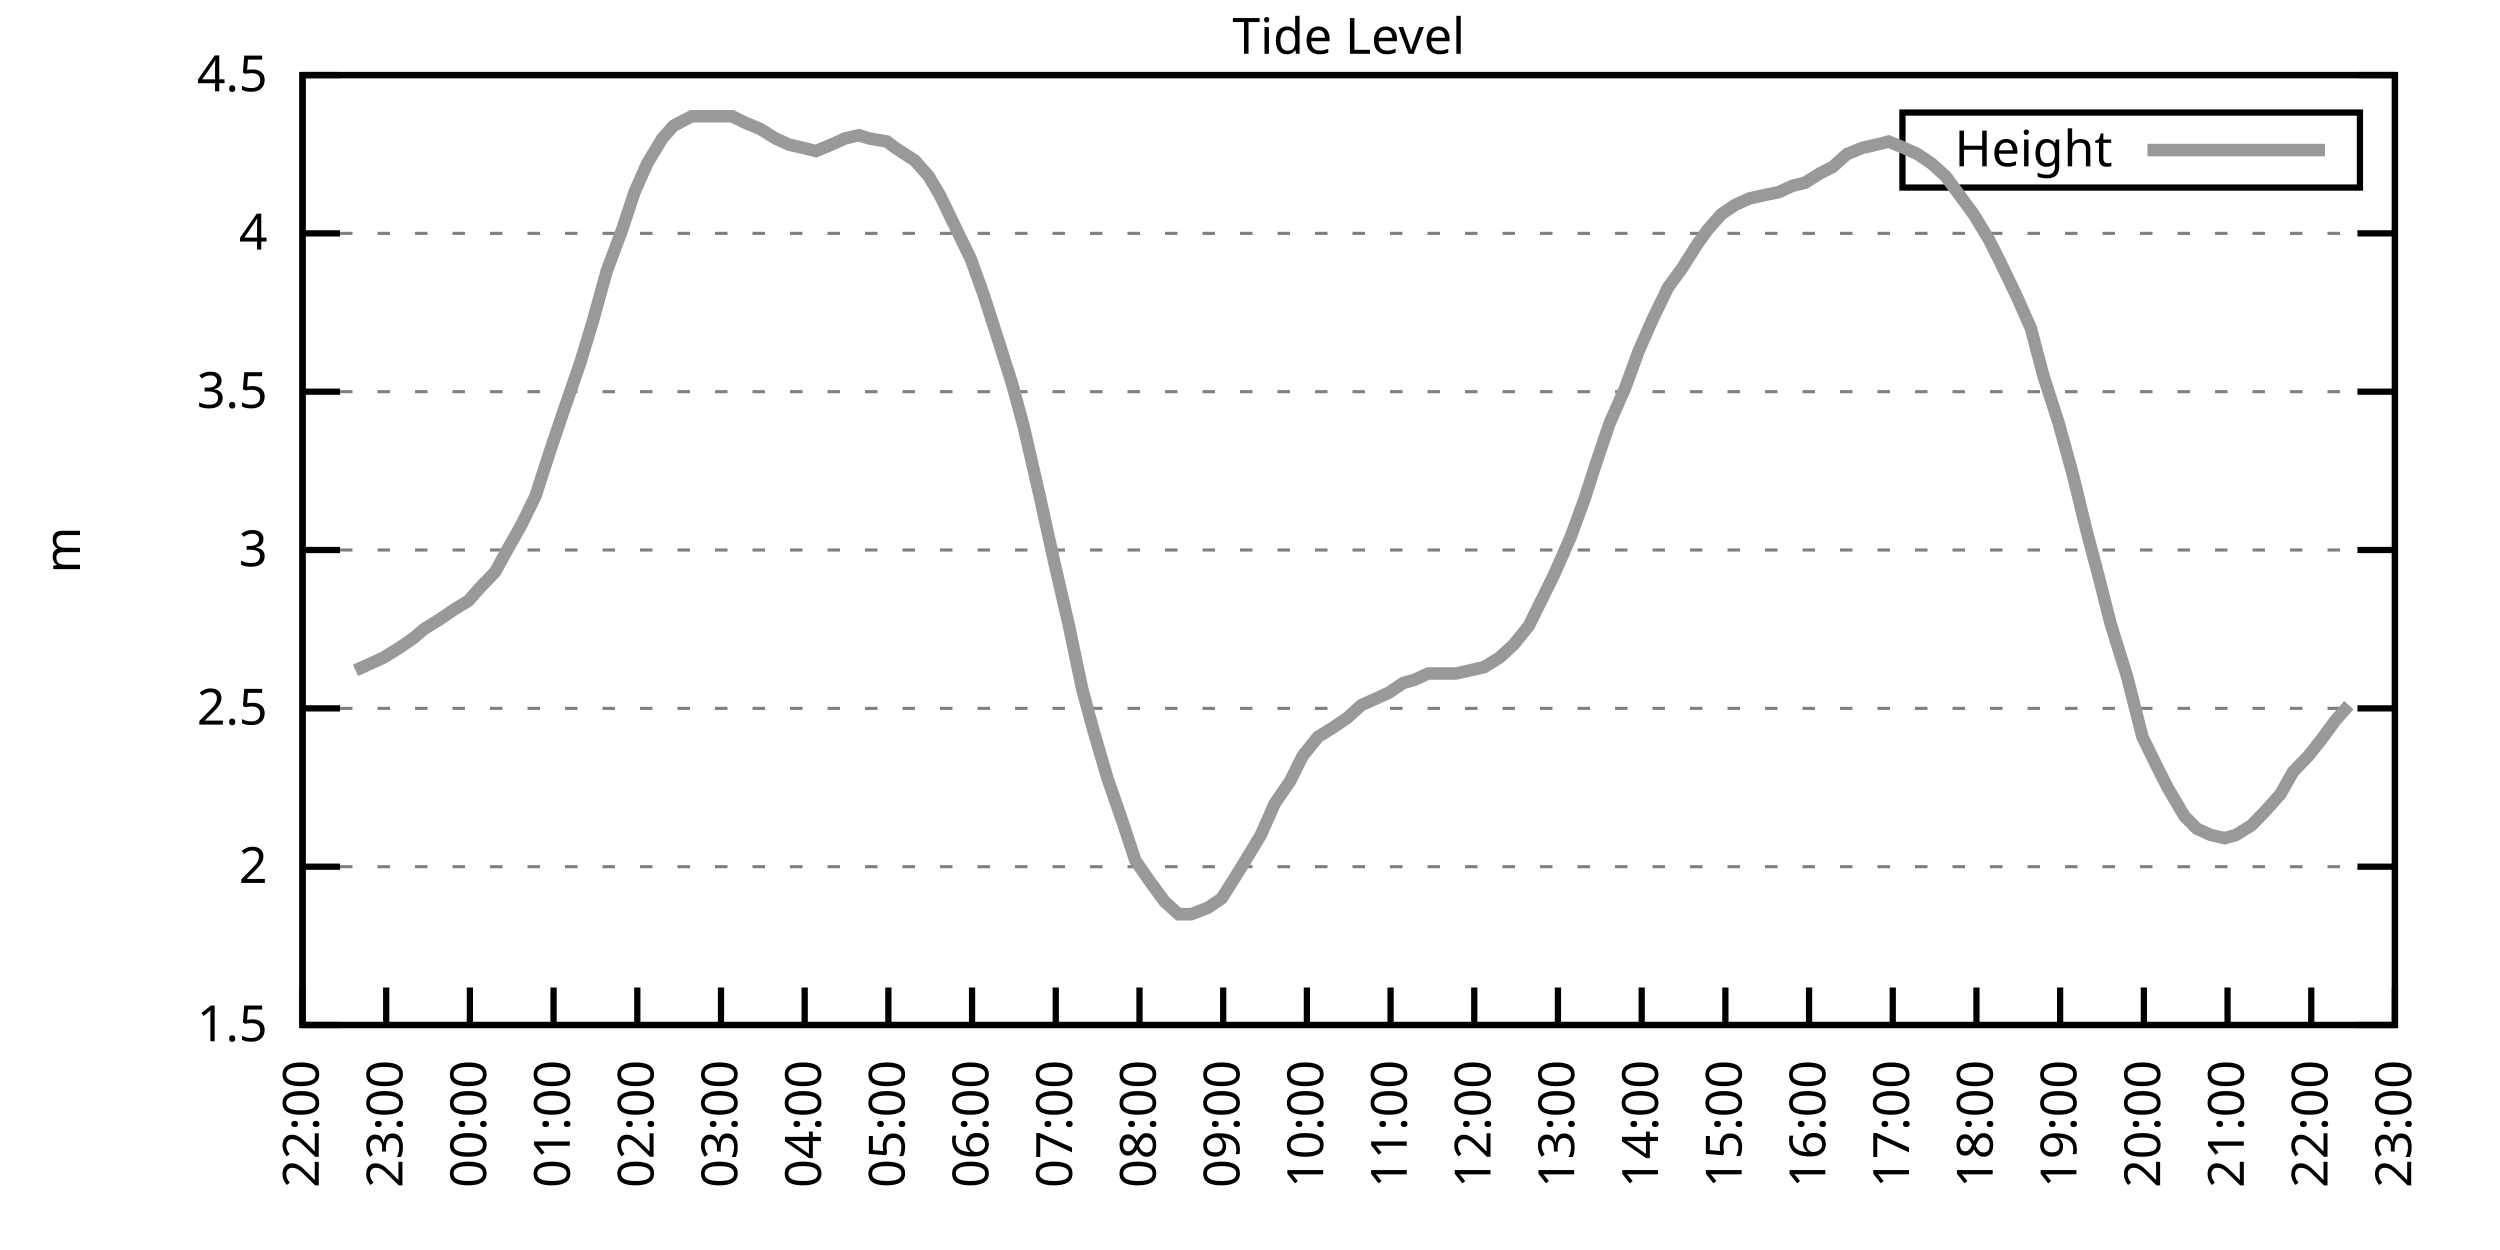
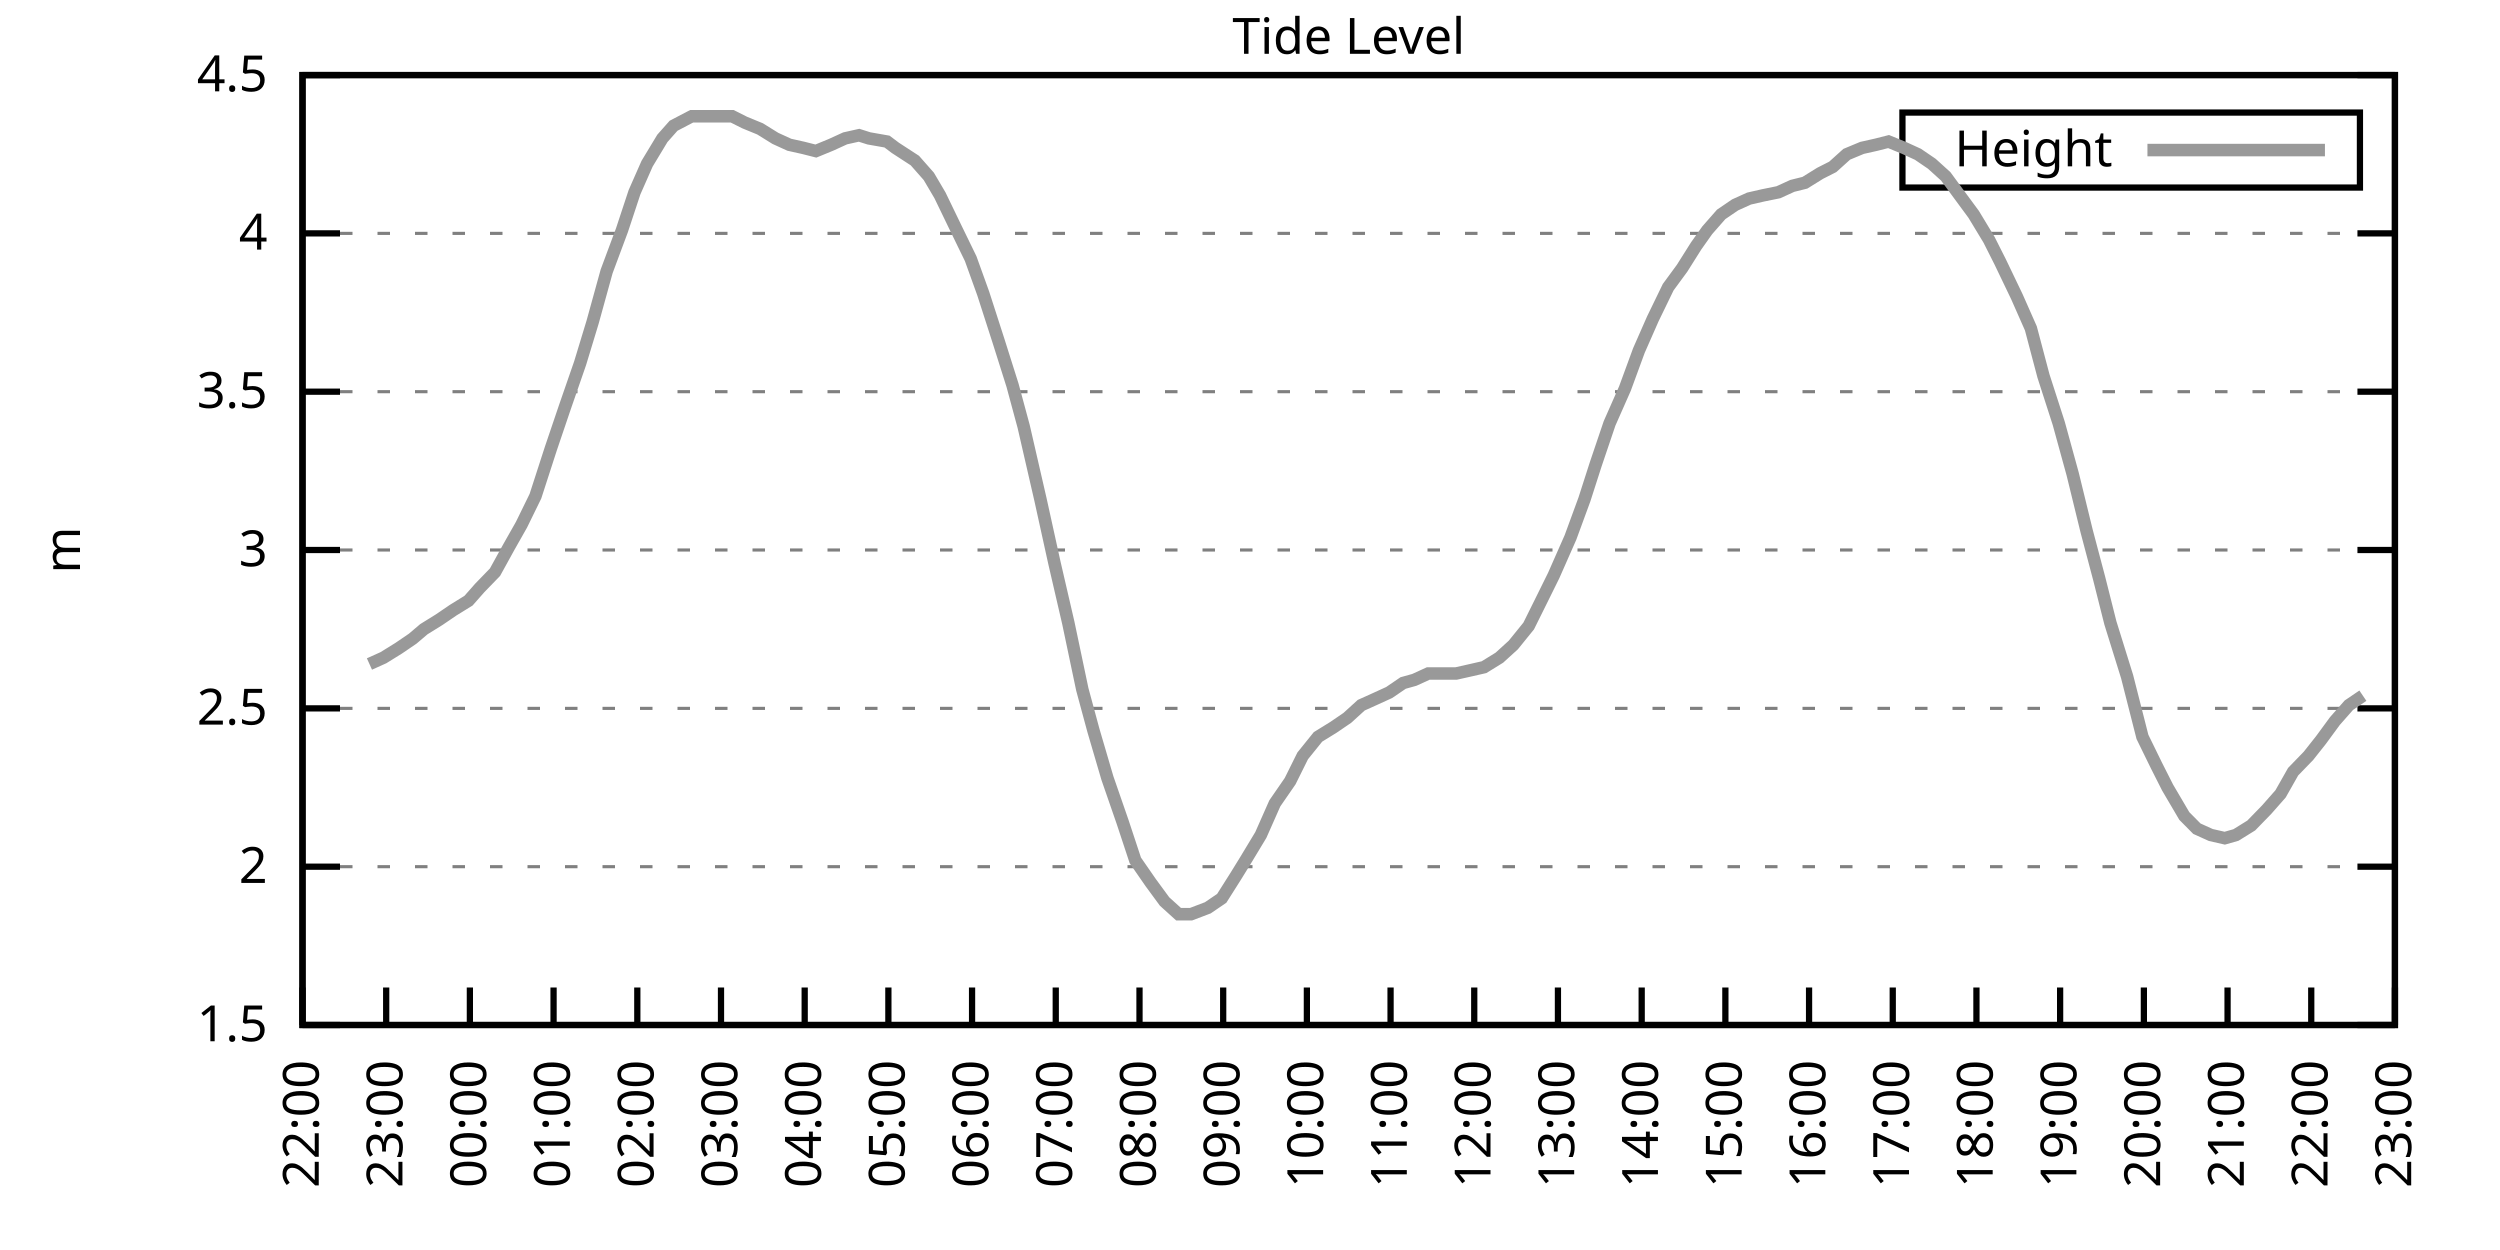
<svg xmlns="http://www.w3.org/2000/svg" xmlns:xlink="http://www.w3.org/1999/xlink" width="400" height="200" viewBox="0 0 400 200">
  <g id="gnuplot_canvas">
    <rect x="0" y="0" width="400" height="200" fill="none" />
    <defs>
      <circle id="gpDot" r="0.5" stroke-width="0.5" stroke="currentColor" />
      <path id="gpPt0" stroke-width="0.333" stroke="currentColor" d="M-1,0 h2 M0,-1 v2" />
      <path id="gpPt1" stroke-width="0.333" stroke="currentColor" d="M-1,-1 L1,1 M1,-1 L-1,1" />
      <path id="gpPt2" stroke-width="0.333" stroke="currentColor" d="M-1,0 L1,0 M0,-1 L0,1 M-1,-1 L1,1 M-1,1 L1,-1" />
      <rect id="gpPt3" stroke-width="0.333" stroke="currentColor" x="-1" y="-1" width="2" height="2" />
      <rect id="gpPt4" stroke-width="0.333" stroke="currentColor" fill="currentColor" x="-1" y="-1" width="2" height="2" />
      <circle id="gpPt5" stroke-width="0.333" stroke="currentColor" cx="0" cy="0" r="1" />
      <use xlink:href="#gpPt5" id="gpPt6" fill="currentColor" stroke="none" />
      <path id="gpPt7" stroke-width="0.333" stroke="currentColor" d="M0,-1.33 L-1.33,0.67 L1.33,0.67 z" />
      <use xlink:href="#gpPt7" id="gpPt8" fill="currentColor" stroke="none" />
      <use xlink:href="#gpPt7" id="gpPt9" stroke="currentColor" transform="rotate(180)" />
      <use xlink:href="#gpPt9" id="gpPt10" fill="currentColor" stroke="none" />
      <use xlink:href="#gpPt3" id="gpPt11" stroke="currentColor" transform="rotate(45)" />
      <use xlink:href="#gpPt11" id="gpPt12" fill="currentColor" stroke="none" />
      <path id="gpPt13" stroke-width="0.333" stroke="currentColor" d="M0,1.330 L1.265,0.411 L0.782,-1.067 L-0.782,-1.076 L-1.265,0.411 z" />
      <use xlink:href="#gpPt13" id="gpPt14" fill="currentColor" stroke="none" />
      <filter id="textbox" filterUnits="objectBoundingBox" x="0" y="0" height="1" width="1">
        <feFlood flood-color="white" flood-opacity="1" result="bgnd" />
        <feComposite in="SourceGraphic" in2="bgnd" operator="atop" />
      </filter>
      <filter id="greybox" filterUnits="objectBoundingBox" x="0" y="0" height="1" width="1">
        <feFlood flood-color="lightgrey" flood-opacity="1" result="grey" />
        <feComposite in="SourceGraphic" in2="grey" operator="atop" />
      </filter>
    </defs>
    <g fill="none" color="white" stroke="currentColor" stroke-width="1.00" stroke-linecap="butt" stroke-linejoin="miter">
</g>
    <g fill="none" color="black" stroke="currentColor" stroke-width="1.00" stroke-linecap="butt" stroke-linejoin="miter">
      <g stroke="none" shape-rendering="crispEdges">
        <polygon fill="rgb(255, 255, 255)" points="48.40,164.00 383.18,164.00 383.18,12.02 48.40,12.02 " />
      </g>
    </g>
    <g fill="none" color="black" stroke="currentColor" stroke-width="1.00" stroke-linecap="butt" stroke-linejoin="miter">
</g>
    <g fill="none" color="black" stroke="black" stroke-width="0.50" stroke-linecap="butt" stroke-linejoin="miter">
</g>
    <g fill="none" color="gray" stroke="currentColor" stroke-width="0.50" stroke-linecap="butt" stroke-linejoin="miter">
      <path stroke="gray" stroke-dasharray="2,4" class="gridline" d="M48.40,164.00 L383.19,164.00  " />
    </g>
    <g fill="none" color="gray" stroke="gray" stroke-width="1.00" stroke-linecap="butt" stroke-linejoin="miter">
</g>
    <g fill="none" color="black" stroke="currentColor" stroke-width="1.00" stroke-linecap="butt" stroke-linejoin="miter">
      <path stroke="black" d="M48.40,164.00 L54.40,164.00 M383.19,164.00 L377.19,164.00  " />
      <g transform="translate(42.80,166.60)" stroke="none" fill="black" font-family="Sans" font-size="8.00" text-anchor="end">
        <text>
          <tspan font-family="Sans"> 1.5</tspan>
        </text>
      </g>
    </g>
    <g fill="none" color="black" stroke="currentColor" stroke-width="1.00" stroke-linecap="butt" stroke-linejoin="miter">
</g>
    <g fill="none" color="black" stroke="black" stroke-width="0.50" stroke-linecap="butt" stroke-linejoin="miter">
</g>
    <g fill="none" color="gray" stroke="currentColor" stroke-width="0.50" stroke-linecap="butt" stroke-linejoin="miter">
      <path stroke="gray" stroke-dasharray="2,4" class="gridline" d="M48.40,138.67 L383.19,138.67  " />
    </g>
    <g fill="none" color="gray" stroke="gray" stroke-width="1.00" stroke-linecap="butt" stroke-linejoin="miter">
</g>
    <g fill="none" color="black" stroke="currentColor" stroke-width="1.00" stroke-linecap="butt" stroke-linejoin="miter">
      <path stroke="black" d="M48.40,138.67 L54.40,138.67 M383.19,138.67 L377.19,138.67  " />
      <g transform="translate(42.80,141.27)" stroke="none" fill="black" font-family="Sans" font-size="8.00" text-anchor="end">
        <text>
          <tspan font-family="Sans"> 2</tspan>
        </text>
      </g>
    </g>
    <g fill="none" color="black" stroke="currentColor" stroke-width="1.00" stroke-linecap="butt" stroke-linejoin="miter">
</g>
    <g fill="none" color="black" stroke="black" stroke-width="0.50" stroke-linecap="butt" stroke-linejoin="miter">
</g>
    <g fill="none" color="gray" stroke="currentColor" stroke-width="0.50" stroke-linecap="butt" stroke-linejoin="miter">
      <path stroke="gray" stroke-dasharray="2,4" class="gridline" d="M48.40,113.34 L383.19,113.34  " />
    </g>
    <g fill="none" color="gray" stroke="gray" stroke-width="1.00" stroke-linecap="butt" stroke-linejoin="miter">
</g>
    <g fill="none" color="black" stroke="currentColor" stroke-width="1.00" stroke-linecap="butt" stroke-linejoin="miter">
      <path stroke="black" d="M48.40,113.34 L54.40,113.34 M383.19,113.34 L377.19,113.34  " />
      <g transform="translate(42.80,115.94)" stroke="none" fill="black" font-family="Sans" font-size="8.00" text-anchor="end">
        <text>
          <tspan font-family="Sans"> 2.5</tspan>
        </text>
      </g>
    </g>
    <g fill="none" color="black" stroke="currentColor" stroke-width="1.00" stroke-linecap="butt" stroke-linejoin="miter">
</g>
    <g fill="none" color="black" stroke="black" stroke-width="0.50" stroke-linecap="butt" stroke-linejoin="miter">
</g>
    <g fill="none" color="gray" stroke="currentColor" stroke-width="0.50" stroke-linecap="butt" stroke-linejoin="miter">
      <path stroke="gray" stroke-dasharray="2,4" class="gridline" d="M48.40,88.00 L383.19,88.00  " />
    </g>
    <g fill="none" color="gray" stroke="gray" stroke-width="1.00" stroke-linecap="butt" stroke-linejoin="miter">
</g>
    <g fill="none" color="black" stroke="currentColor" stroke-width="1.00" stroke-linecap="butt" stroke-linejoin="miter">
      <path stroke="black" d="M48.40,88.00 L54.40,88.00 M383.19,88.00 L377.19,88.00  " />
      <g transform="translate(42.80,90.60)" stroke="none" fill="black" font-family="Sans" font-size="8.00" text-anchor="end">
        <text>
          <tspan font-family="Sans"> 3</tspan>
        </text>
      </g>
    </g>
    <g fill="none" color="black" stroke="currentColor" stroke-width="1.00" stroke-linecap="butt" stroke-linejoin="miter">
</g>
    <g fill="none" color="black" stroke="black" stroke-width="0.50" stroke-linecap="butt" stroke-linejoin="miter">
</g>
    <g fill="none" color="gray" stroke="currentColor" stroke-width="0.50" stroke-linecap="butt" stroke-linejoin="miter">
      <path stroke="gray" stroke-dasharray="2,4" class="gridline" d="M48.40,62.67 L383.19,62.67  " />
    </g>
    <g fill="none" color="gray" stroke="gray" stroke-width="1.00" stroke-linecap="butt" stroke-linejoin="miter">
</g>
    <g fill="none" color="black" stroke="currentColor" stroke-width="1.00" stroke-linecap="butt" stroke-linejoin="miter">
      <path stroke="black" d="M48.40,62.67 L54.40,62.67 M383.19,62.67 L377.19,62.67  " />
      <g transform="translate(42.80,65.27)" stroke="none" fill="black" font-family="Sans" font-size="8.00" text-anchor="end">
        <text>
          <tspan font-family="Sans"> 3.5</tspan>
        </text>
      </g>
    </g>
    <g fill="none" color="black" stroke="currentColor" stroke-width="1.00" stroke-linecap="butt" stroke-linejoin="miter">
</g>
    <g fill="none" color="black" stroke="black" stroke-width="0.50" stroke-linecap="butt" stroke-linejoin="miter">
</g>
    <g fill="none" color="gray" stroke="currentColor" stroke-width="0.50" stroke-linecap="butt" stroke-linejoin="miter">
      <path stroke="gray" stroke-dasharray="2,4" class="gridline" d="M48.40,37.34 L383.19,37.34  " />
    </g>
    <g fill="none" color="gray" stroke="gray" stroke-width="1.00" stroke-linecap="butt" stroke-linejoin="miter">
</g>
    <g fill="none" color="black" stroke="currentColor" stroke-width="1.00" stroke-linecap="butt" stroke-linejoin="miter">
      <path stroke="black" d="M48.40,37.34 L54.40,37.34 M383.19,37.34 L377.19,37.34  " />
      <g transform="translate(42.80,39.94)" stroke="none" fill="black" font-family="Sans" font-size="8.00" text-anchor="end">
        <text>
          <tspan font-family="Sans"> 4</tspan>
        </text>
      </g>
    </g>
    <g fill="none" color="black" stroke="currentColor" stroke-width="1.00" stroke-linecap="butt" stroke-linejoin="miter">
</g>
    <g fill="none" color="black" stroke="black" stroke-width="0.50" stroke-linecap="butt" stroke-linejoin="miter">
</g>
    <g fill="none" color="gray" stroke="currentColor" stroke-width="0.50" stroke-linecap="butt" stroke-linejoin="miter">
      <path stroke="gray" stroke-dasharray="2,4" class="gridline" d="M48.40,12.01 L383.19,12.01  " />
    </g>
    <g fill="none" color="gray" stroke="gray" stroke-width="1.00" stroke-linecap="butt" stroke-linejoin="miter">
</g>
    <g fill="none" color="black" stroke="currentColor" stroke-width="1.00" stroke-linecap="butt" stroke-linejoin="miter">
      <path stroke="black" d="M48.40,12.01 L54.40,12.01 M383.19,12.01 L377.19,12.01  " />
      <g transform="translate(42.80,14.61)" stroke="none" fill="black" font-family="Sans" font-size="8.00" text-anchor="end">
        <text>
          <tspan font-family="Sans"> 4.5</tspan>
        </text>
      </g>
    </g>
    <g fill="none" color="black" stroke="currentColor" stroke-width="1.00" stroke-linecap="butt" stroke-linejoin="miter">
      <path stroke="black" d="M48.40,164.00 L48.40,158.00  " />
      <g transform="translate(51.00,169.60) rotate(270.00)" stroke="none" fill="black" font-family="Sans" font-size="8.00" text-anchor="end">
        <text>
          <tspan font-family="Sans">22:00</tspan>
        </text>
      </g>
    </g>
    <g fill="none" color="black" stroke="currentColor" stroke-width="1.00" stroke-linecap="butt" stroke-linejoin="miter">
      <path stroke="black" d="M61.79,164.00 L61.79,158.00  " />
      <g transform="translate(64.39,169.60) rotate(270.00)" stroke="none" fill="black" font-family="Sans" font-size="8.00" text-anchor="end">
        <text>
          <tspan font-family="Sans">23:00</tspan>
        </text>
      </g>
    </g>
    <g fill="none" color="black" stroke="currentColor" stroke-width="1.00" stroke-linecap="butt" stroke-linejoin="miter">
      <path stroke="black" d="M75.18,164.00 L75.18,158.00  " />
      <g transform="translate(77.78,169.60) rotate(270.00)" stroke="none" fill="black" font-family="Sans" font-size="8.00" text-anchor="end">
        <text>
          <tspan font-family="Sans">00:00</tspan>
        </text>
      </g>
    </g>
    <g fill="none" color="black" stroke="currentColor" stroke-width="1.00" stroke-linecap="butt" stroke-linejoin="miter">
      <path stroke="black" d="M88.57,164.00 L88.57,158.00  " />
      <g transform="translate(91.17,169.60) rotate(270.00)" stroke="none" fill="black" font-family="Sans" font-size="8.00" text-anchor="end">
        <text>
          <tspan font-family="Sans">01:00</tspan>
        </text>
      </g>
    </g>
    <g fill="none" color="black" stroke="currentColor" stroke-width="1.00" stroke-linecap="butt" stroke-linejoin="miter">
      <path stroke="black" d="M101.97,164.00 L101.97,158.00  " />
      <g transform="translate(104.57,169.60) rotate(270.00)" stroke="none" fill="black" font-family="Sans" font-size="8.00" text-anchor="end">
        <text>
          <tspan font-family="Sans">02:00</tspan>
        </text>
      </g>
    </g>
    <g fill="none" color="black" stroke="currentColor" stroke-width="1.00" stroke-linecap="butt" stroke-linejoin="miter">
      <path stroke="black" d="M115.36,164.00 L115.36,158.00  " />
      <g transform="translate(117.96,169.60) rotate(270.00)" stroke="none" fill="black" font-family="Sans" font-size="8.00" text-anchor="end">
        <text>
          <tspan font-family="Sans">03:00</tspan>
        </text>
      </g>
    </g>
    <g fill="none" color="black" stroke="currentColor" stroke-width="1.00" stroke-linecap="butt" stroke-linejoin="miter">
      <path stroke="black" d="M128.75,164.00 L128.75,158.00  " />
      <g transform="translate(131.35,169.60) rotate(270.00)" stroke="none" fill="black" font-family="Sans" font-size="8.00" text-anchor="end">
        <text>
          <tspan font-family="Sans">04:00</tspan>
        </text>
      </g>
    </g>
    <g fill="none" color="black" stroke="currentColor" stroke-width="1.00" stroke-linecap="butt" stroke-linejoin="miter">
      <path stroke="black" d="M142.14,164.00 L142.14,158.00  " />
      <g transform="translate(144.74,169.60) rotate(270.00)" stroke="none" fill="black" font-family="Sans" font-size="8.00" text-anchor="end">
        <text>
          <tspan font-family="Sans">05:00</tspan>
        </text>
      </g>
    </g>
    <g fill="none" color="black" stroke="currentColor" stroke-width="1.00" stroke-linecap="butt" stroke-linejoin="miter">
      <path stroke="black" d="M155.53,164.00 L155.53,158.00  " />
      <g transform="translate(158.13,169.60) rotate(270.00)" stroke="none" fill="black" font-family="Sans" font-size="8.00" text-anchor="end">
        <text>
          <tspan font-family="Sans">06:00</tspan>
        </text>
      </g>
    </g>
    <g fill="none" color="black" stroke="currentColor" stroke-width="1.00" stroke-linecap="butt" stroke-linejoin="miter">
      <path stroke="black" d="M168.92,164.00 L168.92,158.00  " />
      <g transform="translate(171.52,169.60) rotate(270.00)" stroke="none" fill="black" font-family="Sans" font-size="8.00" text-anchor="end">
        <text>
          <tspan font-family="Sans">07:00</tspan>
        </text>
      </g>
    </g>
    <g fill="none" color="black" stroke="currentColor" stroke-width="1.00" stroke-linecap="butt" stroke-linejoin="miter">
      <path stroke="black" d="M182.32,164.00 L182.32,158.00  " />
      <g transform="translate(184.92,169.60) rotate(270.00)" stroke="none" fill="black" font-family="Sans" font-size="8.00" text-anchor="end">
        <text>
          <tspan font-family="Sans">08:00</tspan>
        </text>
      </g>
    </g>
    <g fill="none" color="black" stroke="currentColor" stroke-width="1.00" stroke-linecap="butt" stroke-linejoin="miter">
      <path stroke="black" d="M195.71,164.00 L195.71,158.00  " />
      <g transform="translate(198.31,169.60) rotate(270.00)" stroke="none" fill="black" font-family="Sans" font-size="8.00" text-anchor="end">
        <text>
          <tspan font-family="Sans">09:00</tspan>
        </text>
      </g>
    </g>
    <g fill="none" color="black" stroke="currentColor" stroke-width="1.00" stroke-linecap="butt" stroke-linejoin="miter">
      <path stroke="black" d="M209.10,164.00 L209.10,158.00  " />
      <g transform="translate(211.70,169.60) rotate(270.00)" stroke="none" fill="black" font-family="Sans" font-size="8.00" text-anchor="end">
        <text>
          <tspan font-family="Sans">10:00</tspan>
        </text>
      </g>
    </g>
    <g fill="none" color="black" stroke="currentColor" stroke-width="1.00" stroke-linecap="butt" stroke-linejoin="miter">
      <path stroke="black" d="M222.49,164.00 L222.49,158.00  " />
      <g transform="translate(225.09,169.60) rotate(270.00)" stroke="none" fill="black" font-family="Sans" font-size="8.00" text-anchor="end">
        <text>
          <tspan font-family="Sans">11:00</tspan>
        </text>
      </g>
    </g>
    <g fill="none" color="black" stroke="currentColor" stroke-width="1.00" stroke-linecap="butt" stroke-linejoin="miter">
      <path stroke="black" d="M235.88,164.00 L235.88,158.00  " />
      <g transform="translate(238.48,169.60) rotate(270.00)" stroke="none" fill="black" font-family="Sans" font-size="8.00" text-anchor="end">
        <text>
          <tspan font-family="Sans">12:00</tspan>
        </text>
      </g>
    </g>
    <g fill="none" color="black" stroke="currentColor" stroke-width="1.00" stroke-linecap="butt" stroke-linejoin="miter">
      <path stroke="black" d="M249.27,164.00 L249.27,158.00  " />
      <g transform="translate(251.87,169.60) rotate(270.00)" stroke="none" fill="black" font-family="Sans" font-size="8.00" text-anchor="end">
        <text>
          <tspan font-family="Sans">13:00</tspan>
        </text>
      </g>
    </g>
    <g fill="none" color="black" stroke="currentColor" stroke-width="1.00" stroke-linecap="butt" stroke-linejoin="miter">
      <path stroke="black" d="M262.67,164.00 L262.67,158.00  " />
      <g transform="translate(265.27,169.60) rotate(270.00)" stroke="none" fill="black" font-family="Sans" font-size="8.00" text-anchor="end">
        <text>
          <tspan font-family="Sans">14:00</tspan>
        </text>
      </g>
    </g>
    <g fill="none" color="black" stroke="currentColor" stroke-width="1.00" stroke-linecap="butt" stroke-linejoin="miter">
      <path stroke="black" d="M276.06,164.00 L276.06,158.00  " />
      <g transform="translate(278.66,169.60) rotate(270.00)" stroke="none" fill="black" font-family="Sans" font-size="8.00" text-anchor="end">
        <text>
          <tspan font-family="Sans">15:00</tspan>
        </text>
      </g>
    </g>
    <g fill="none" color="black" stroke="currentColor" stroke-width="1.00" stroke-linecap="butt" stroke-linejoin="miter">
      <path stroke="black" d="M289.45,164.00 L289.45,158.00  " />
      <g transform="translate(292.05,169.60) rotate(270.00)" stroke="none" fill="black" font-family="Sans" font-size="8.00" text-anchor="end">
        <text>
          <tspan font-family="Sans">16:00</tspan>
        </text>
      </g>
    </g>
    <g fill="none" color="black" stroke="currentColor" stroke-width="1.00" stroke-linecap="butt" stroke-linejoin="miter">
      <path stroke="black" d="M302.84,164.00 L302.84,158.00  " />
      <g transform="translate(305.44,169.60) rotate(270.00)" stroke="none" fill="black" font-family="Sans" font-size="8.00" text-anchor="end">
        <text>
          <tspan font-family="Sans">17:00</tspan>
        </text>
      </g>
    </g>
    <g fill="none" color="black" stroke="currentColor" stroke-width="1.00" stroke-linecap="butt" stroke-linejoin="miter">
      <path stroke="black" d="M316.23,164.00 L316.23,158.00  " />
      <g transform="translate(318.83,169.60) rotate(270.00)" stroke="none" fill="black" font-family="Sans" font-size="8.00" text-anchor="end">
        <text>
          <tspan font-family="Sans">18:00</tspan>
        </text>
      </g>
    </g>
    <g fill="none" color="black" stroke="currentColor" stroke-width="1.00" stroke-linecap="butt" stroke-linejoin="miter">
      <path stroke="black" d="M329.62,164.00 L329.62,158.00  " />
      <g transform="translate(332.22,169.60) rotate(270.00)" stroke="none" fill="black" font-family="Sans" font-size="8.00" text-anchor="end">
        <text>
          <tspan font-family="Sans">19:00</tspan>
        </text>
      </g>
    </g>
    <g fill="none" color="black" stroke="currentColor" stroke-width="1.00" stroke-linecap="butt" stroke-linejoin="miter">
      <path stroke="black" d="M343.02,164.00 L343.02,158.00  " />
      <g transform="translate(345.62,169.60) rotate(270.00)" stroke="none" fill="black" font-family="Sans" font-size="8.00" text-anchor="end">
        <text>
          <tspan font-family="Sans">20:00</tspan>
        </text>
      </g>
    </g>
    <g fill="none" color="black" stroke="currentColor" stroke-width="1.00" stroke-linecap="butt" stroke-linejoin="miter">
      <path stroke="black" d="M356.41,164.00 L356.41,158.00  " />
      <g transform="translate(359.01,169.60) rotate(270.00)" stroke="none" fill="black" font-family="Sans" font-size="8.00" text-anchor="end">
        <text>
          <tspan font-family="Sans">21:00</tspan>
        </text>
      </g>
    </g>
    <g fill="none" color="black" stroke="currentColor" stroke-width="1.00" stroke-linecap="butt" stroke-linejoin="miter">
      <path stroke="black" d="M369.80,164.00 L369.80,158.00  " />
      <g transform="translate(372.40,169.60) rotate(270.00)" stroke="none" fill="black" font-family="Sans" font-size="8.00" text-anchor="end">
        <text>
          <tspan font-family="Sans">22:00</tspan>
        </text>
      </g>
    </g>
    <g fill="none" color="black" stroke="currentColor" stroke-width="1.00" stroke-linecap="butt" stroke-linejoin="miter">
      <path stroke="black" d="M383.19,164.00 L383.19,158.00  " />
      <g transform="translate(385.79,169.60) rotate(270.00)" stroke="none" fill="black" font-family="Sans" font-size="8.00" text-anchor="end">
        <text>
          <tspan font-family="Sans">23:00</tspan>
        </text>
      </g>
    </g>
    <g fill="none" color="black" stroke="currentColor" stroke-width="1.00" stroke-linecap="butt" stroke-linejoin="miter">
</g>
    <g fill="none" color="black" stroke="currentColor" stroke-width="1.00" stroke-linecap="butt" stroke-linejoin="miter">
      <path stroke="black" d="M48.40,12.01 L48.40,164.00 L383.19,164.00 L383.19,12.01 L48.40,12.01 Z  " />
    </g>
    <g fill="none" color="black" stroke="currentColor" stroke-width="1.00" stroke-linecap="butt" stroke-linejoin="miter">
</g>
    <g fill="none" color="black" stroke="currentColor" stroke-width="1.00" stroke-linecap="butt" stroke-linejoin="miter">
      <path stroke="black" d="M304.39,30.01 L304.39,18.01 L377.59,18.01 L377.59,30.01 L304.39,30.01 Z  " />
    </g>
    <g id="Tide_level_plot_1">
      <g fill="none" color="white" stroke="black" stroke-width="2.00" stroke-linecap="butt" stroke-linejoin="miter">
</g>
      <g fill="none" color="black" stroke="currentColor" stroke-width="2.00" stroke-linecap="butt" stroke-linejoin="miter">
        <g transform="translate(337.99,26.61)" stroke="none" fill="black" font-family="Sans" font-size="8.00" text-anchor="end">
          <text>
            <tspan font-family="Sans">Height</tspan>
          </text>
        </g>
      </g>
      <g fill="none" color="black" stroke="currentColor" stroke-width="2.00" stroke-linecap="butt" stroke-linejoin="miter">
-         <path stroke="rgb(153, 153, 153)" d="M343.59,24.01 L371.99,24.01 M56.88,107.26 L59.11,106.24 L61.35,105.23 L63.80,103.71 L66.03,102.19 L67.82,100.67   L70.27,99.15 L72.50,97.63 L74.96,96.11 L76.75,94.08 L79.20,91.55 L81.43,87.50 L83.44,83.95 L85.67,79.39   L88.13,71.79 L90.36,65.21 L92.82,58.11 L94.82,51.53 L97.06,43.42 L99.51,36.84 L101.52,30.76 L103.53,26.20   L105.98,22.14 L107.77,20.12 L110.67,18.60 L112.90,18.60 L115.13,18.60 L117.14,18.60 L119.15,19.61 L121.61,20.62   L124.06,22.14 L126.29,23.16 L128.53,23.66 L130.54,24.17 L132.99,23.16 L135.22,22.14 L137.45,21.64 L139.02,22.14   L141.92,22.65 L143.26,23.66 L146.38,25.69 L148.61,28.22 L150.40,31.26 L152.85,36.33 L155.31,41.39 L157.32,46.97   L159.77,54.57 L162.01,61.66 L163.79,68.25 L166.47,79.90 L168.70,90.03 L170.93,99.66 L173.17,110.30 L174.95,116.88   L177.18,124.48 L179.64,131.58 L181.65,137.66 L184.10,141.20 L186.33,144.24 L188.57,146.27 L190.57,146.27 L193.25,145.25   L195.48,143.73 L197.72,140.19 L199.28,137.66 L201.73,133.60 L203.97,128.54 L206.42,124.99 L208.43,120.94 L210.88,117.90   L213.34,116.38 L215.57,114.86 L217.80,112.83 L220.04,111.82 L222.27,110.80 L224.50,109.28 L226.29,108.78 L228.52,107.76   L230.75,107.76 L232.98,107.76 L235.21,107.26 L237.44,106.75 L239.90,105.23 L242.13,103.20 L244.59,100.16 L246.60,96.11   L248.60,92.06 L251.28,85.98 L253.51,79.90 L255.30,74.33 L257.53,67.74 L259.99,62.17 L262.22,56.09 L264.45,51.02   L266.91,45.95 L269.14,42.91 L271.37,39.37 L273.16,36.84 L275.39,34.30 L277.62,32.78 L279.85,31.77 L282.08,31.26   L284.54,30.76 L286.77,29.74 L288.78,29.24 L291.23,27.72 L293.24,26.70 L295.48,24.68 L297.93,23.66 L300.16,23.16   L302.17,22.65 L304.63,23.66 L306.86,24.68 L309.09,26.20 L311.32,28.22 L313.55,31.26 L315.79,34.30 L318.24,38.35   L320.03,41.90 L322.70,47.47 L324.94,52.54 L326.95,60.14 L329.40,67.74 L331.63,75.85 L333.86,84.97 L335.87,92.56   L337.66,99.66 L340.34,108.27 L342.79,117.90 L345.02,122.46 L346.81,126.00 L349.49,130.56 L351.50,132.59 L353.73,133.60   L355.96,134.11 L357.75,133.60 L360.20,132.08 L362.66,129.55 L364.89,127.02 L366.90,123.47 L369.35,120.94 L371.36,118.40   L373.59,115.36 L375.82,112.83  " />
+         <path stroke="rgb(153, 153, 153)" d="M343.59,24.01 L371.99,24.01 M59.11,106.24 L61.35,105.23 L63.80,103.71 L66.03,102.19 L67.82,100.67 L70.27,99.15   L72.50,97.63 L74.96,96.11 L76.75,94.08 L79.20,91.55 L81.43,87.50 L83.44,83.95 L85.67,79.39 L88.13,71.79   L90.36,65.21 L92.82,58.11 L94.82,51.53 L97.06,43.42 L99.51,36.84 L101.52,30.76 L103.53,26.20 L105.98,22.14   L107.77,20.12 L110.67,18.60 L112.90,18.60 L115.13,18.60 L117.14,18.60 L119.15,19.61 L121.61,20.62 L124.06,22.14   L126.29,23.16 L128.53,23.66 L130.54,24.17 L132.99,23.16 L135.22,22.14 L137.45,21.64 L139.02,22.14 L141.92,22.65   L143.26,23.66 L146.38,25.69 L148.61,28.22 L150.40,31.26 L152.85,36.33 L155.31,41.39 L157.32,46.97 L159.77,54.57   L162.01,61.66 L163.79,68.25 L166.47,79.90 L168.70,90.03 L170.93,99.66 L173.17,110.30 L174.95,116.88 L177.18,124.48   L179.64,131.58 L181.65,137.66 L184.10,141.20 L186.33,144.24 L188.57,146.27 L190.57,146.27 L193.25,145.25 L195.48,143.73   L197.72,140.19 L199.28,137.66 L201.73,133.60 L203.97,128.54 L206.42,124.99 L208.43,120.94 L210.88,117.90 L213.34,116.38   L215.57,114.86 L217.80,112.83 L220.04,111.82 L222.27,110.80 L224.50,109.28 L226.29,108.78 L228.52,107.76 L230.75,107.76   L232.98,107.76 L235.21,107.26 L237.44,106.75 L239.90,105.23 L242.13,103.20 L244.59,100.16 L246.60,96.11 L248.60,92.06   L251.28,85.98 L253.51,79.90 L255.30,74.33 L257.53,67.74 L259.99,62.17 L262.22,56.09 L264.45,51.02 L266.91,45.95   L269.14,42.91 L271.37,39.37 L273.16,36.84 L275.39,34.30 L277.62,32.78 L279.85,31.77 L282.08,31.26 L284.54,30.76   L286.77,29.74 L288.78,29.24 L291.23,27.72 L293.24,26.70 L295.48,24.68 L297.93,23.66 L300.16,23.16 L302.17,22.65   L304.63,23.66 L306.86,24.68 L309.09,26.20 L311.32,28.22 L313.55,31.26 L315.79,34.30 L318.24,38.35 L320.03,41.90   L322.70,47.47 L324.94,52.54 L326.95,60.14 L329.40,67.74 L331.63,75.85 L333.86,84.97 L335.87,92.56 L337.66,99.66   L340.34,108.27 L342.79,117.90 L345.02,122.46 L346.81,126.00 L349.49,130.56 L351.50,132.59 L353.73,133.60 L355.96,134.11   L357.75,133.60 L360.20,132.08 L362.66,129.55 L364.89,127.02 L366.90,123.47 L369.35,120.94 L371.36,118.40 L373.59,115.36   L375.82,112.83 L378.06,111.31  " />
      </g>
    </g>
    <g fill="none" color="black" stroke="currentColor" stroke-width="2.00" stroke-linecap="butt" stroke-linejoin="miter">
</g>
    <g fill="none" color="black" stroke="black" stroke-width="1.00" stroke-linecap="butt" stroke-linejoin="miter">
</g>
    <g fill="none" color="black" stroke="currentColor" stroke-width="1.00" stroke-linecap="butt" stroke-linejoin="miter">
      <path stroke="black" d="M48.40,12.01 L48.40,164.00 L383.19,164.00 L383.19,12.01 L48.40,12.01 Z  " />
      <g transform="translate(12.80,88.01) rotate(270.00)" stroke="none" fill="black" font-family="Sans" font-size="8.00" text-anchor="middle">
        <text>
          <tspan font-family="Sans">m</tspan>
        </text>
      </g>
    </g>
    <g fill="none" color="black" stroke="currentColor" stroke-width="1.00" stroke-linecap="butt" stroke-linejoin="miter">
</g>
    <g fill="none" color="black" stroke="currentColor" stroke-width="1.00" stroke-linecap="butt" stroke-linejoin="miter">
      <g transform="translate(215.79,8.61)" stroke="none" fill="black" font-family="Sans" font-size="8.00" text-anchor="middle">
        <text>
          <tspan font-family="Sans">Tide Level</tspan>
        </text>
      </g>
    </g>
    <g fill="none" color="black" stroke="currentColor" stroke-width="1.00" stroke-linecap="butt" stroke-linejoin="miter">
</g>
  </g>
</svg>
